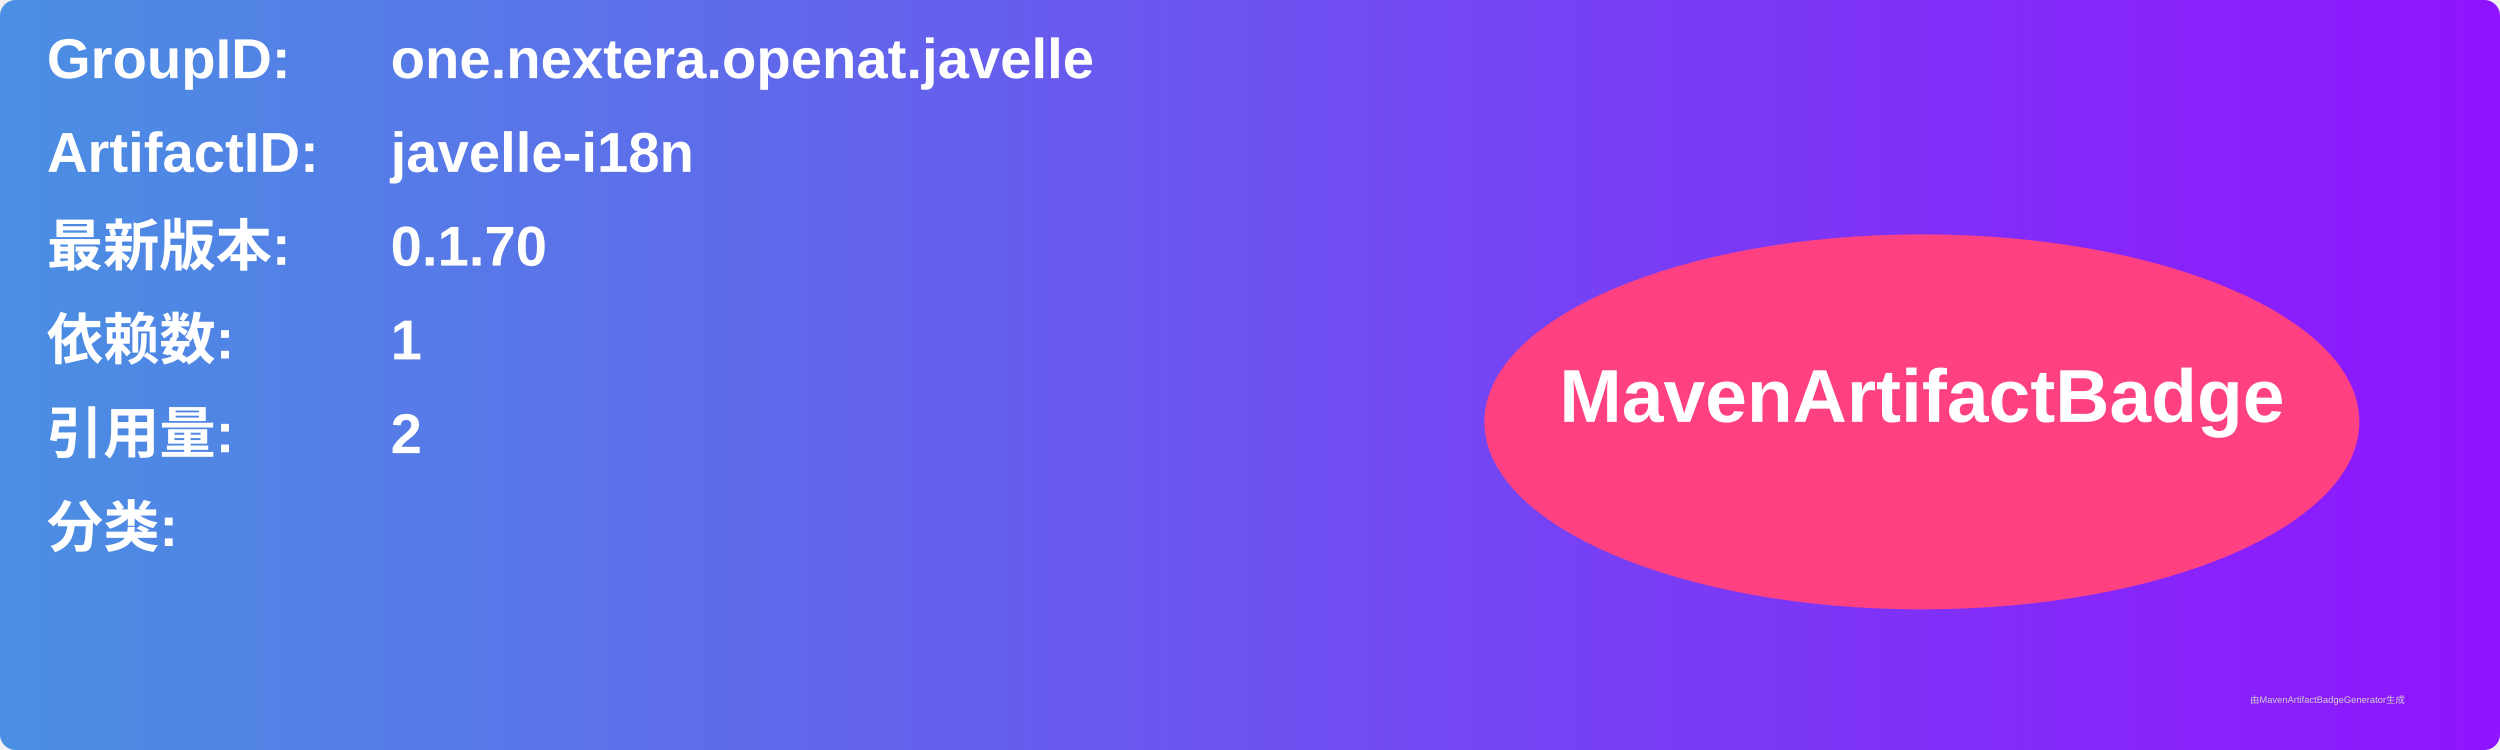
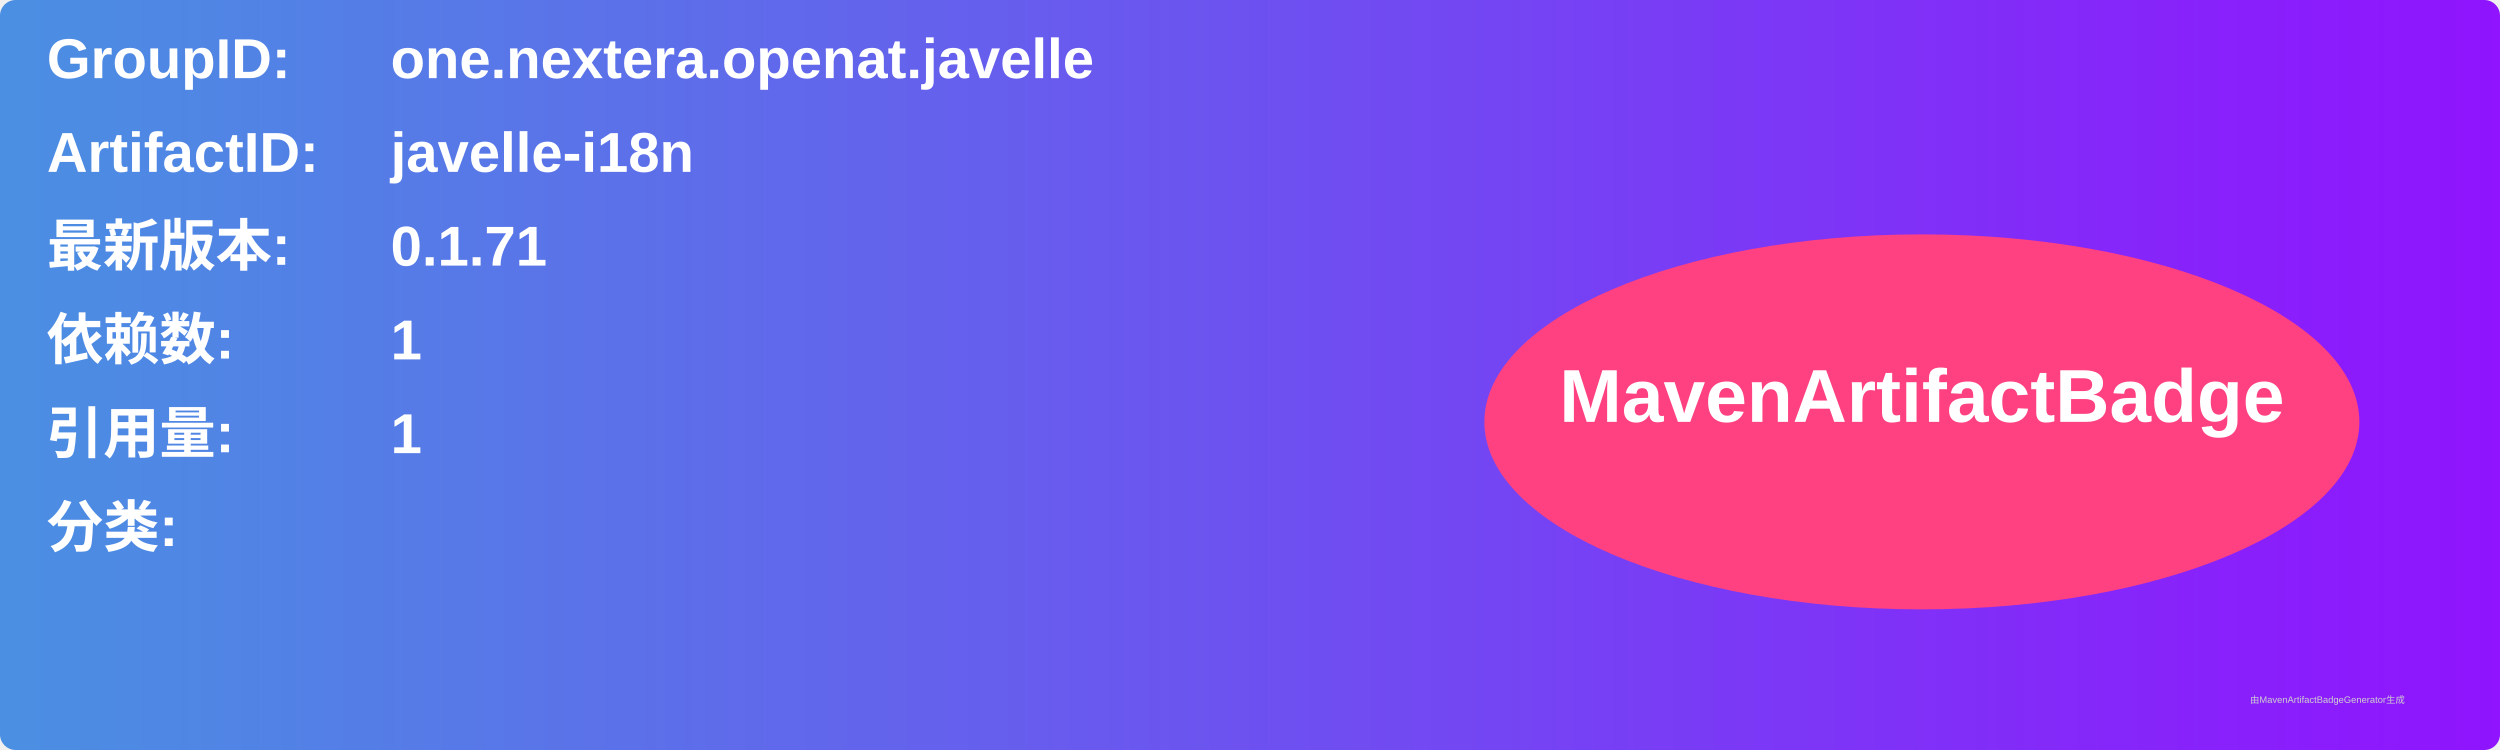
<svg xmlns="http://www.w3.org/2000/svg" width="800" height="240" viewBox="0 0 800 240">
  <linearGradient id="grad" x1="0%" y1="0%" x2="100%" y2="0%">
    <stop offset="0%" stop-color="#4a90e2" />
    <stop offset="100%" stop-color="#9013fe" />
  </linearGradient>
  <rect width="100%" height="100%" rx="5" ry="5" fill="url(#grad)" />
  <g transform="translate(15, 15)">
    <text x="0" y="10" font-family="Arial" font-size="18" fill="white" font-weight="bold" width="260">GroupID:</text>
    <text x="110" y="10" font-family="Arial" font-size="18" fill="white" font-weight="bold" width="460">one.nextera.openat.javelle</text>
    <text x="0" y="40" font-family="Arial" font-size="18" fill="white" font-weight="bold" width="260">ArtifactID:</text>
    <text x="110" y="40" font-family="Arial" font-size="18" fill="white" font-weight="bold" width="460">javelle-i18n</text>
    <text x="0" y="70" font-family="Arial" font-size="18" fill="white" font-weight="bold">最新版本:</text>
    <text x="110" y="70" font-family="Arial" font-size="18" fill="white" font-weight="bold">
-       <tspan font-weight="bold">0.1.70</tspan>
+       <tspan font-weight="bold">0.1.71</tspan>
    </text>
    <text x="0" y="100" font-family="Arial" font-size="18" fill="white" font-weight="bold">依赖数: </text>
    <text x="110" y="100" font-family="Arial" font-size="18" fill="white">
      <tspan font-weight="bold">1</tspan>
    </text>
    <text x="0" y="130" font-family="Arial" font-size="18" fill="white" font-weight="bold">引用量: </text>
    <text x="110" y="130" font-family="Arial" font-size="18" fill="white">
-       <tspan font-weight="bold">2</tspan>
+       <tspan font-weight="bold">1</tspan>
    </text>
    <text x="0" y="160" font-family="Arial" font-size="18" fill="white" font-weight="bold">分类:</text>
    <text x="10" y="190" font-family="Arial" font-size="10" fill="white">
      <tspan font-weight="bold" />
    </text>
    <ellipse cx="600" cy="120" rx="140" ry="60" fill="#ff4081" />
    <text x="600" y="120" text-anchor="middle" font-family="Arial" font-size="24" fill="white" font-weight="bold">MavenArtifactBadge</text>
  </g>
  <text x="720" y="225" font-family="Arial" font-size="3" fill="#d0d0d0">由MavenArtifactBadgeGenerator生成</text>
</svg>
